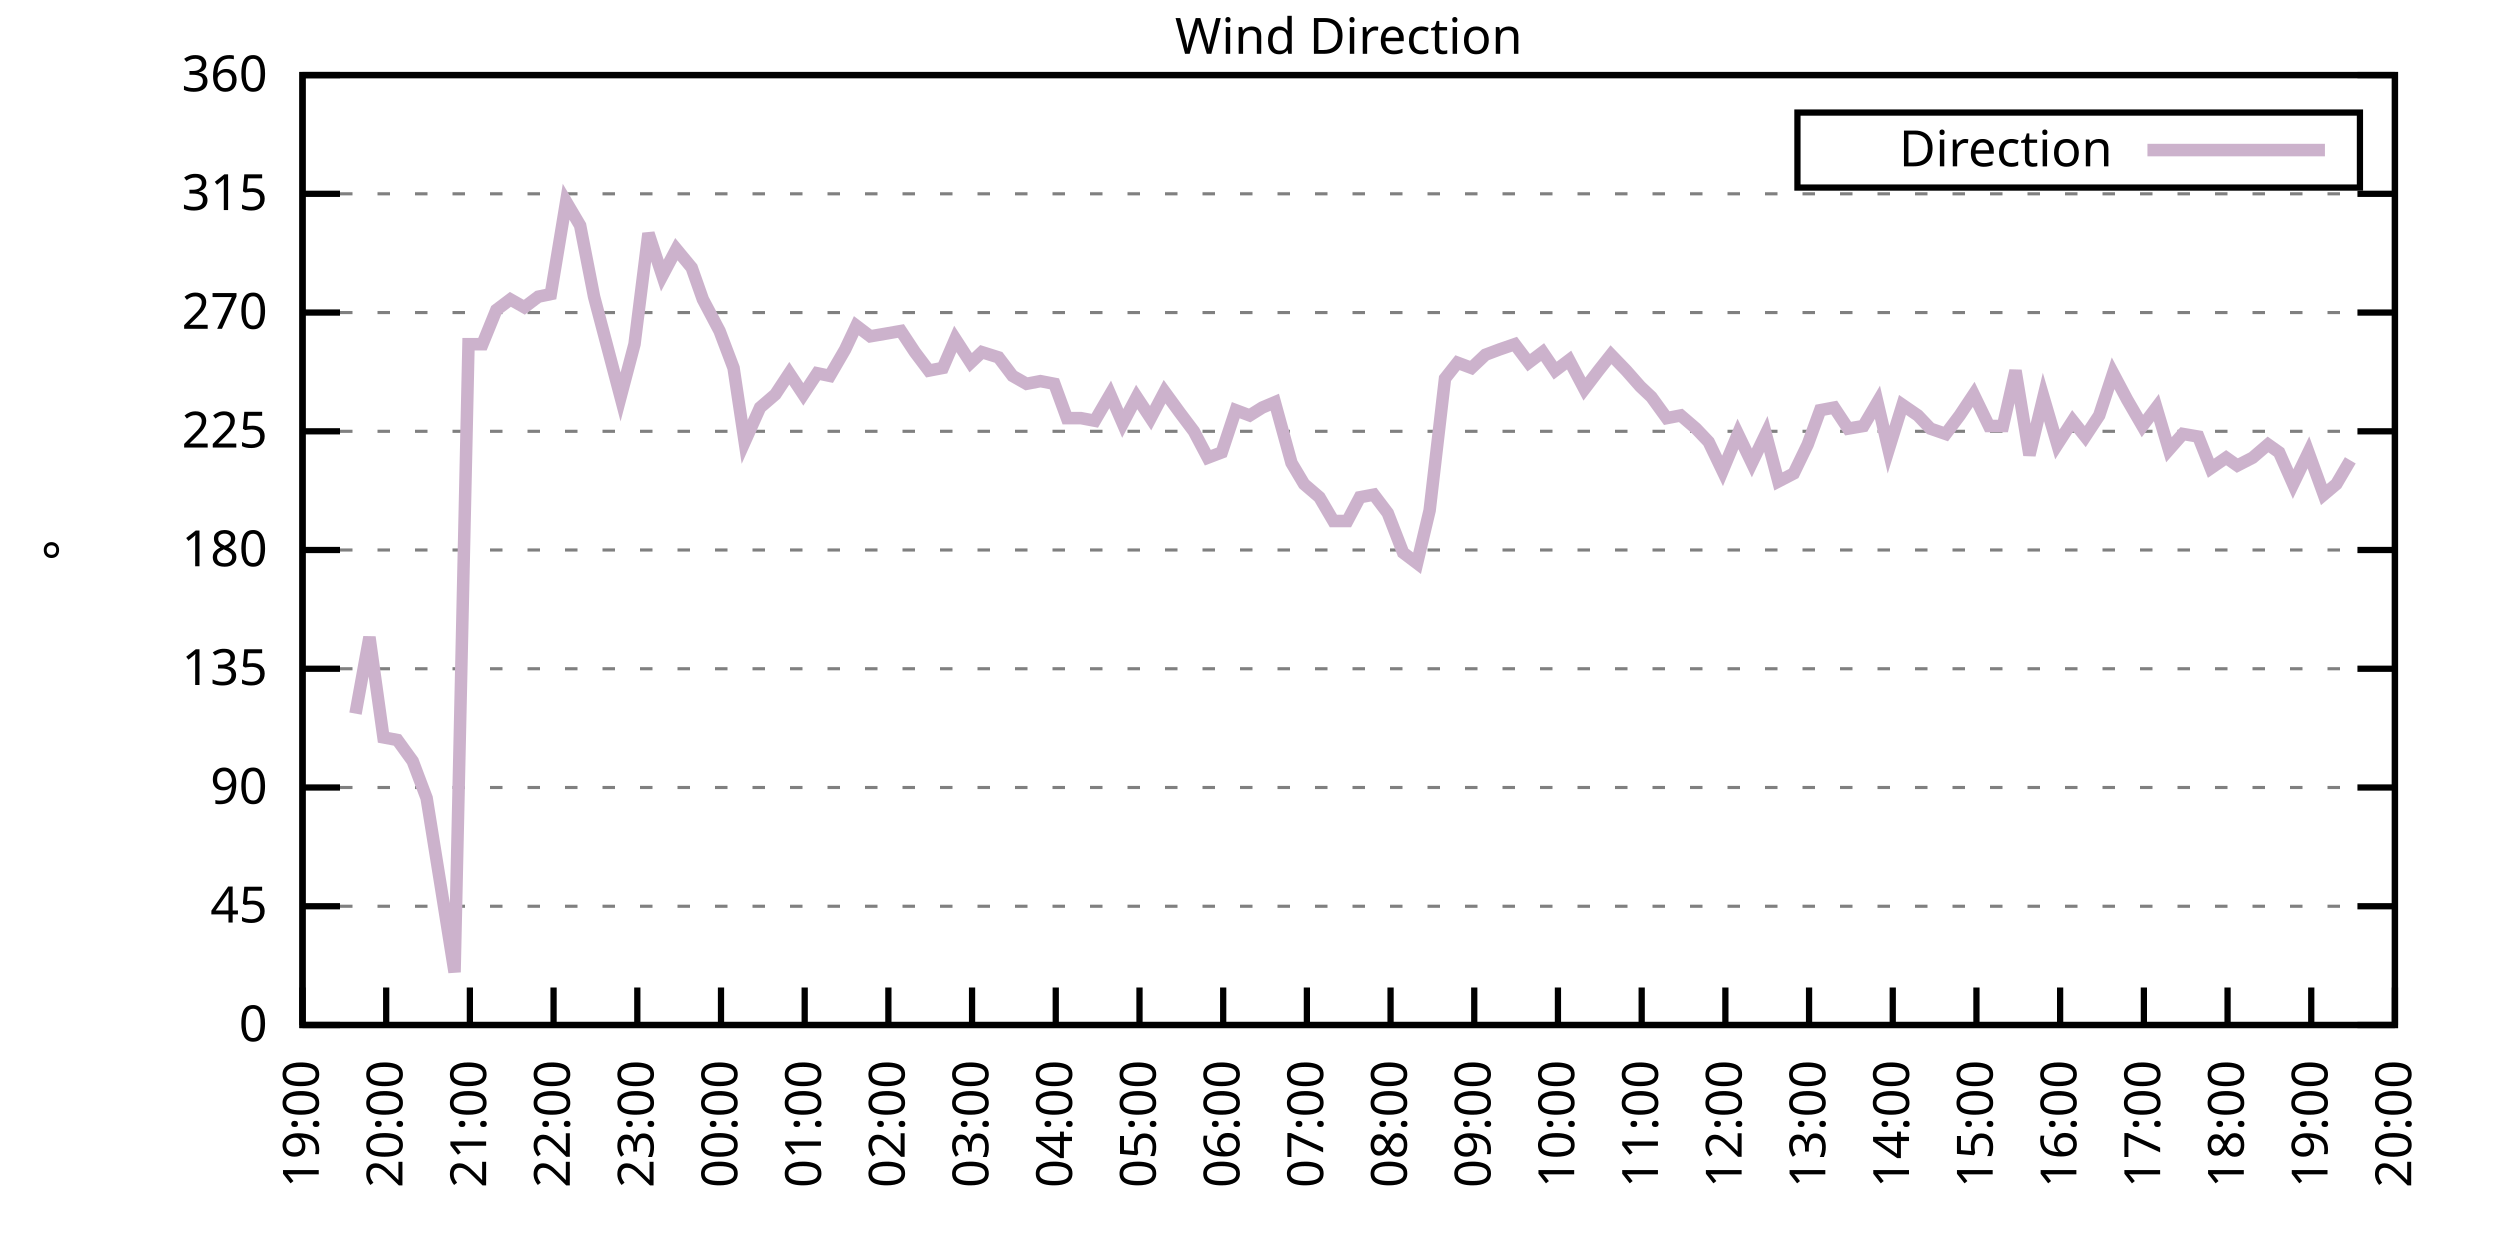
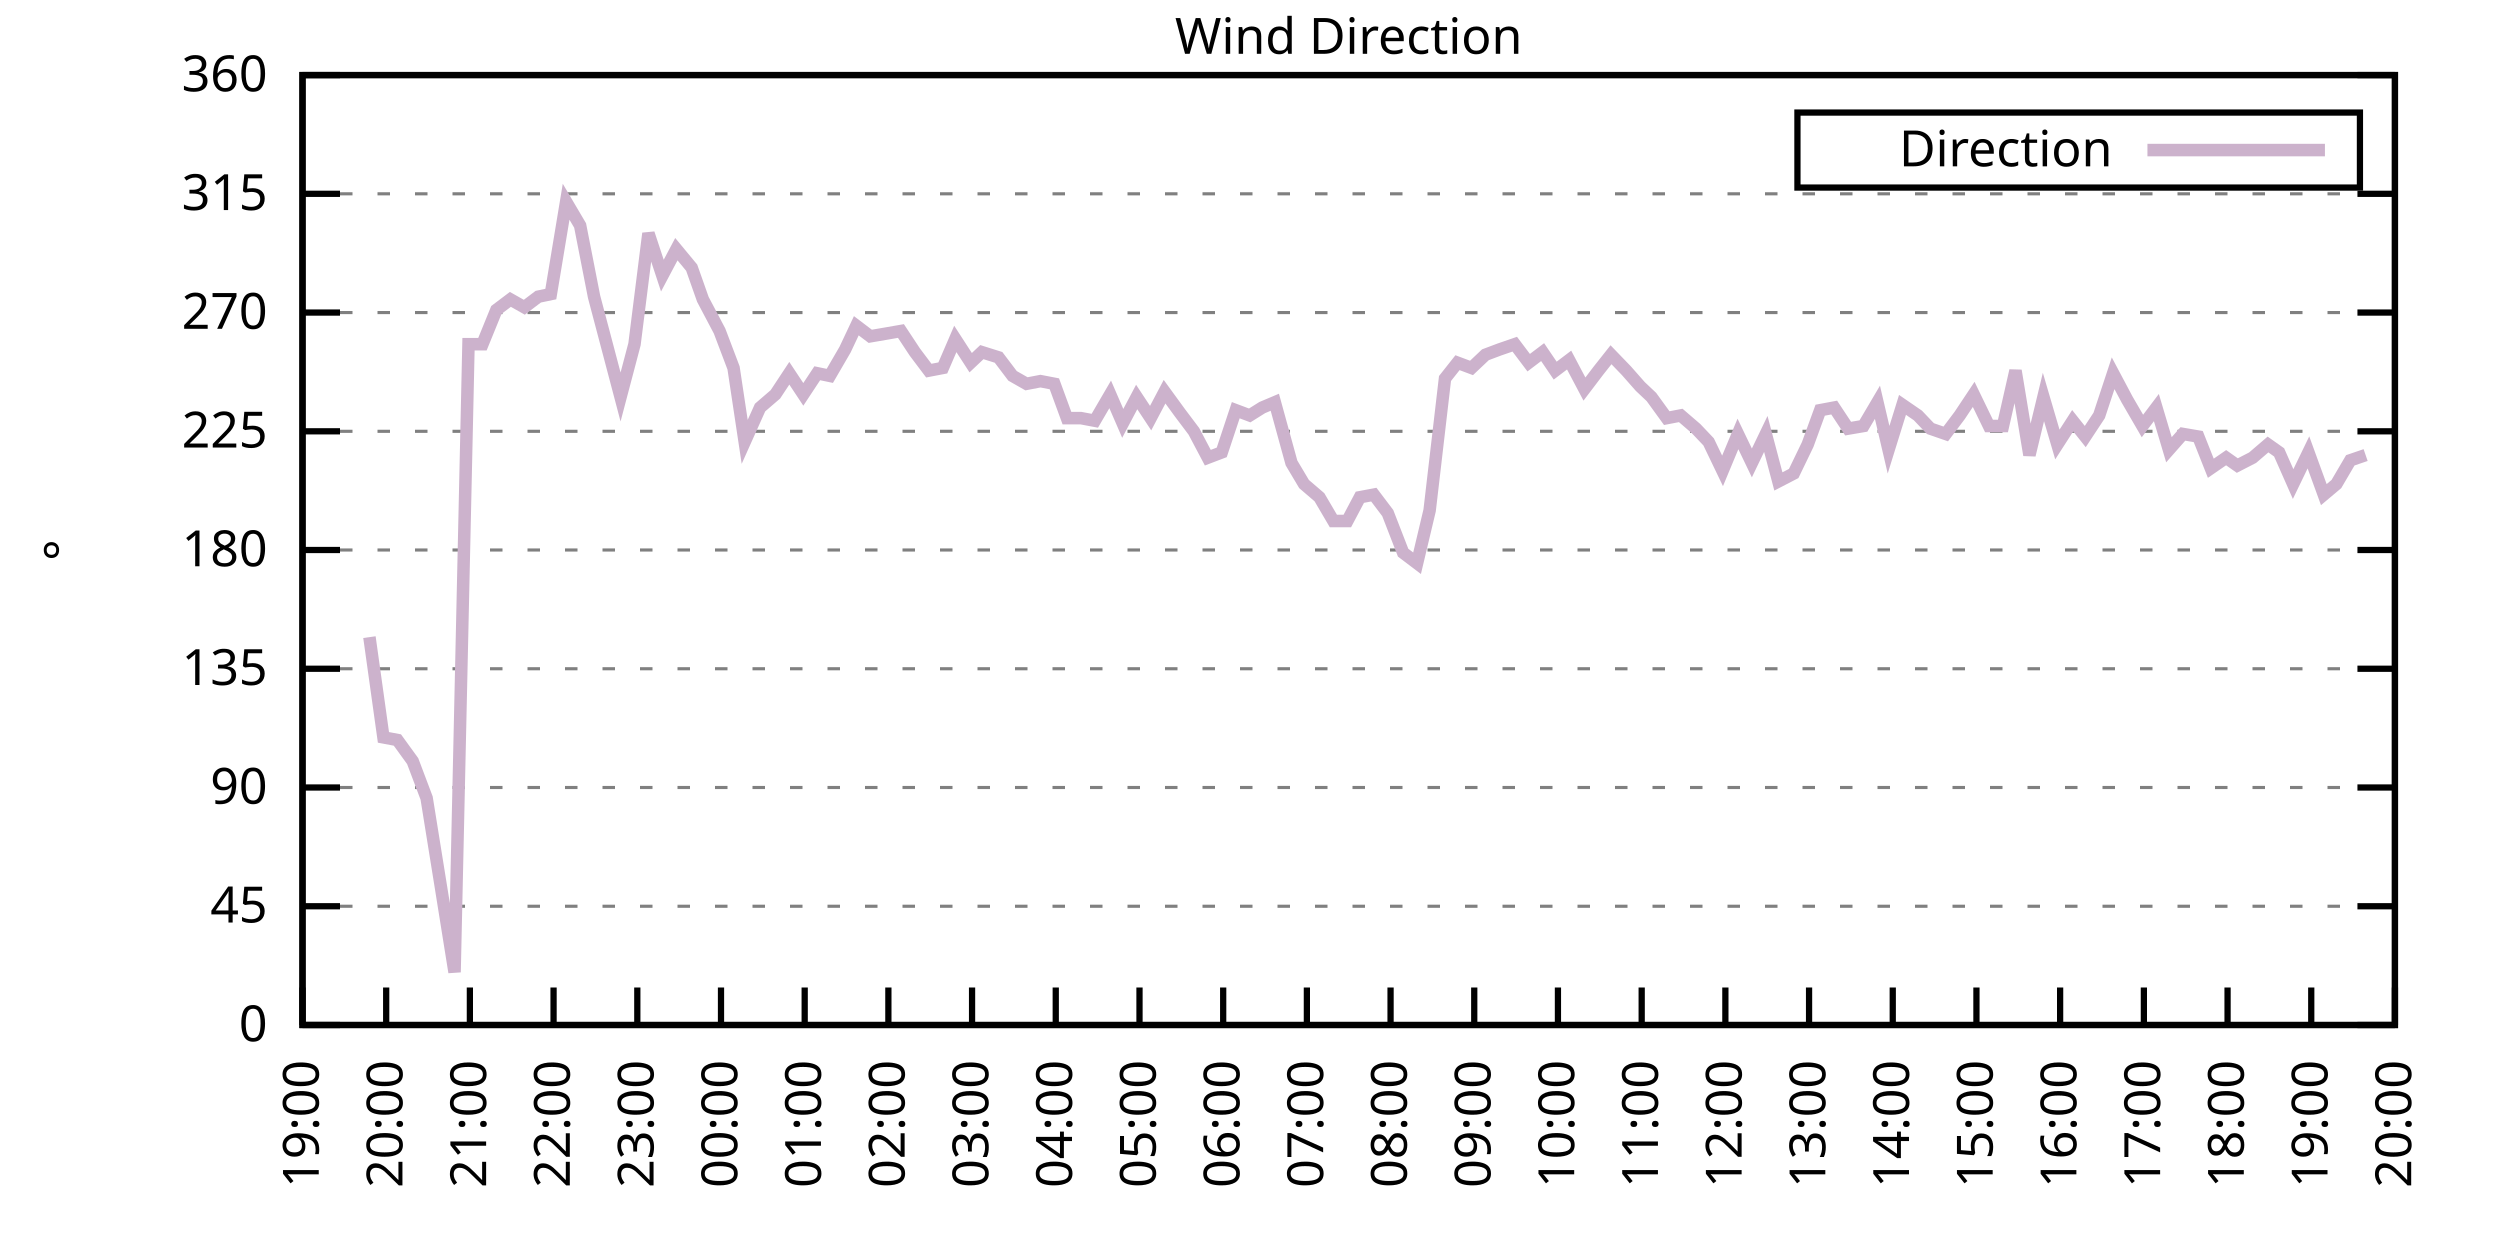
<svg xmlns="http://www.w3.org/2000/svg" xmlns:xlink="http://www.w3.org/1999/xlink" width="400" height="200" viewBox="0 0 400 200">
  <g id="gnuplot_canvas">
    <rect x="0" y="0" width="400" height="200" fill="none" />
    <defs>
      <circle id="gpDot" r="0.5" stroke-width="0.5" stroke="currentColor" />
      <path id="gpPt0" stroke-width="0.333" stroke="currentColor" d="M-1,0 h2 M0,-1 v2" />
      <path id="gpPt1" stroke-width="0.333" stroke="currentColor" d="M-1,-1 L1,1 M1,-1 L-1,1" />
      <path id="gpPt2" stroke-width="0.333" stroke="currentColor" d="M-1,0 L1,0 M0,-1 L0,1 M-1,-1 L1,1 M-1,1 L1,-1" />
      <rect id="gpPt3" stroke-width="0.333" stroke="currentColor" x="-1" y="-1" width="2" height="2" />
      <rect id="gpPt4" stroke-width="0.333" stroke="currentColor" fill="currentColor" x="-1" y="-1" width="2" height="2" />
      <circle id="gpPt5" stroke-width="0.333" stroke="currentColor" cx="0" cy="0" r="1" />
      <use xlink:href="#gpPt5" id="gpPt6" fill="currentColor" stroke="none" />
      <path id="gpPt7" stroke-width="0.333" stroke="currentColor" d="M0,-1.33 L-1.33,0.67 L1.33,0.67 z" />
      <use xlink:href="#gpPt7" id="gpPt8" fill="currentColor" stroke="none" />
      <use xlink:href="#gpPt7" id="gpPt9" stroke="currentColor" transform="rotate(180)" />
      <use xlink:href="#gpPt9" id="gpPt10" fill="currentColor" stroke="none" />
      <use xlink:href="#gpPt3" id="gpPt11" stroke="currentColor" transform="rotate(45)" />
      <use xlink:href="#gpPt11" id="gpPt12" fill="currentColor" stroke="none" />
      <path id="gpPt13" stroke-width="0.333" stroke="currentColor" d="M0,1.330 L1.265,0.411 L0.782,-1.067 L-0.782,-1.076 L-1.265,0.411 z" />
      <use xlink:href="#gpPt13" id="gpPt14" fill="currentColor" stroke="none" />
      <filter id="textbox" filterUnits="objectBoundingBox" x="0" y="0" height="1" width="1">
        <feFlood flood-color="white" flood-opacity="1" result="bgnd" />
        <feComposite in="SourceGraphic" in2="bgnd" operator="atop" />
      </filter>
      <filter id="greybox" filterUnits="objectBoundingBox" x="0" y="0" height="1" width="1">
        <feFlood flood-color="lightgrey" flood-opacity="1" result="grey" />
        <feComposite in="SourceGraphic" in2="grey" operator="atop" />
      </filter>
    </defs>
    <g fill="none" color="white" stroke="currentColor" stroke-width="1.00" stroke-linecap="butt" stroke-linejoin="miter">
</g>
    <g fill="none" color="black" stroke="currentColor" stroke-width="1.00" stroke-linecap="butt" stroke-linejoin="miter">
      <g stroke="none" shape-rendering="crispEdges">
        <polygon fill="rgb(255, 255, 255)" points="48.40,164.00 383.18,164.00 383.18,12.02 48.40,12.02 " />
      </g>
    </g>
    <g fill="none" color="black" stroke="currentColor" stroke-width="1.00" stroke-linecap="butt" stroke-linejoin="miter">
</g>
    <g fill="none" color="black" stroke="black" stroke-width="0.50" stroke-linecap="butt" stroke-linejoin="miter">
</g>
    <g fill="none" color="gray" stroke="currentColor" stroke-width="0.50" stroke-linecap="butt" stroke-linejoin="miter">
      <path stroke="gray" stroke-dasharray="2,4" class="gridline" d="M48.40,164.00 L383.19,164.00  " />
    </g>
    <g fill="none" color="gray" stroke="gray" stroke-width="1.00" stroke-linecap="butt" stroke-linejoin="miter">
</g>
    <g fill="none" color="black" stroke="currentColor" stroke-width="1.00" stroke-linecap="butt" stroke-linejoin="miter">
      <path stroke="black" d="M48.40,164.00 L54.40,164.00 M383.19,164.00 L377.19,164.00  " />
      <g transform="translate(42.80,166.60)" stroke="none" fill="black" font-family="Sans" font-size="8.00" text-anchor="end">
        <text>
          <tspan font-family="Sans"> 0</tspan>
        </text>
      </g>
    </g>
    <g fill="none" color="black" stroke="currentColor" stroke-width="1.00" stroke-linecap="butt" stroke-linejoin="miter">
</g>
    <g fill="none" color="black" stroke="black" stroke-width="0.50" stroke-linecap="butt" stroke-linejoin="miter">
</g>
    <g fill="none" color="gray" stroke="currentColor" stroke-width="0.50" stroke-linecap="butt" stroke-linejoin="miter">
      <path stroke="gray" stroke-dasharray="2,4" class="gridline" d="M48.40,145.00 L383.19,145.00  " />
    </g>
    <g fill="none" color="gray" stroke="gray" stroke-width="1.00" stroke-linecap="butt" stroke-linejoin="miter">
</g>
    <g fill="none" color="black" stroke="currentColor" stroke-width="1.00" stroke-linecap="butt" stroke-linejoin="miter">
      <path stroke="black" d="M48.40,145.00 L54.40,145.00 M383.19,145.00 L377.19,145.00  " />
      <g transform="translate(42.80,147.60)" stroke="none" fill="black" font-family="Sans" font-size="8.00" text-anchor="end">
        <text>
          <tspan font-family="Sans"> 45</tspan>
        </text>
      </g>
    </g>
    <g fill="none" color="black" stroke="currentColor" stroke-width="1.00" stroke-linecap="butt" stroke-linejoin="miter">
</g>
    <g fill="none" color="black" stroke="black" stroke-width="0.50" stroke-linecap="butt" stroke-linejoin="miter">
</g>
    <g fill="none" color="gray" stroke="currentColor" stroke-width="0.50" stroke-linecap="butt" stroke-linejoin="miter">
      <path stroke="gray" stroke-dasharray="2,4" class="gridline" d="M48.40,126.00 L383.19,126.00  " />
    </g>
    <g fill="none" color="gray" stroke="gray" stroke-width="1.00" stroke-linecap="butt" stroke-linejoin="miter">
</g>
    <g fill="none" color="black" stroke="currentColor" stroke-width="1.00" stroke-linecap="butt" stroke-linejoin="miter">
      <path stroke="black" d="M48.40,126.00 L54.40,126.00 M383.19,126.00 L377.19,126.00  " />
      <g transform="translate(42.80,128.60)" stroke="none" fill="black" font-family="Sans" font-size="8.00" text-anchor="end">
        <text>
          <tspan font-family="Sans"> 90</tspan>
        </text>
      </g>
    </g>
    <g fill="none" color="black" stroke="currentColor" stroke-width="1.00" stroke-linecap="butt" stroke-linejoin="miter">
</g>
    <g fill="none" color="black" stroke="black" stroke-width="0.50" stroke-linecap="butt" stroke-linejoin="miter">
</g>
    <g fill="none" color="gray" stroke="currentColor" stroke-width="0.50" stroke-linecap="butt" stroke-linejoin="miter">
      <path stroke="gray" stroke-dasharray="2,4" class="gridline" d="M48.40,107.00 L383.19,107.00  " />
    </g>
    <g fill="none" color="gray" stroke="gray" stroke-width="1.00" stroke-linecap="butt" stroke-linejoin="miter">
</g>
    <g fill="none" color="black" stroke="currentColor" stroke-width="1.00" stroke-linecap="butt" stroke-linejoin="miter">
      <path stroke="black" d="M48.40,107.00 L54.40,107.00 M383.19,107.00 L377.19,107.00  " />
      <g transform="translate(42.80,109.60)" stroke="none" fill="black" font-family="Sans" font-size="8.00" text-anchor="end">
        <text>
          <tspan font-family="Sans"> 135</tspan>
        </text>
      </g>
    </g>
    <g fill="none" color="black" stroke="currentColor" stroke-width="1.00" stroke-linecap="butt" stroke-linejoin="miter">
</g>
    <g fill="none" color="black" stroke="black" stroke-width="0.50" stroke-linecap="butt" stroke-linejoin="miter">
</g>
    <g fill="none" color="gray" stroke="currentColor" stroke-width="0.50" stroke-linecap="butt" stroke-linejoin="miter">
      <path stroke="gray" stroke-dasharray="2,4" class="gridline" d="M48.40,88.00 L383.19,88.00  " />
    </g>
    <g fill="none" color="gray" stroke="gray" stroke-width="1.00" stroke-linecap="butt" stroke-linejoin="miter">
</g>
    <g fill="none" color="black" stroke="currentColor" stroke-width="1.00" stroke-linecap="butt" stroke-linejoin="miter">
      <path stroke="black" d="M48.40,88.00 L54.40,88.00 M383.19,88.00 L377.19,88.00  " />
      <g transform="translate(42.80,90.60)" stroke="none" fill="black" font-family="Sans" font-size="8.00" text-anchor="end">
        <text>
          <tspan font-family="Sans"> 180</tspan>
        </text>
      </g>
    </g>
    <g fill="none" color="black" stroke="currentColor" stroke-width="1.00" stroke-linecap="butt" stroke-linejoin="miter">
</g>
    <g fill="none" color="black" stroke="black" stroke-width="0.50" stroke-linecap="butt" stroke-linejoin="miter">
</g>
    <g fill="none" color="gray" stroke="currentColor" stroke-width="0.50" stroke-linecap="butt" stroke-linejoin="miter">
      <path stroke="gray" stroke-dasharray="2,4" class="gridline" d="M48.40,69.01 L383.19,69.01  " />
    </g>
    <g fill="none" color="gray" stroke="gray" stroke-width="1.00" stroke-linecap="butt" stroke-linejoin="miter">
</g>
    <g fill="none" color="black" stroke="currentColor" stroke-width="1.00" stroke-linecap="butt" stroke-linejoin="miter">
      <path stroke="black" d="M48.40,69.01 L54.40,69.01 M383.19,69.01 L377.19,69.01  " />
      <g transform="translate(42.80,71.61)" stroke="none" fill="black" font-family="Sans" font-size="8.00" text-anchor="end">
        <text>
          <tspan font-family="Sans"> 225</tspan>
        </text>
      </g>
    </g>
    <g fill="none" color="black" stroke="currentColor" stroke-width="1.00" stroke-linecap="butt" stroke-linejoin="miter">
</g>
    <g fill="none" color="black" stroke="black" stroke-width="0.50" stroke-linecap="butt" stroke-linejoin="miter">
</g>
    <g fill="none" color="gray" stroke="currentColor" stroke-width="0.50" stroke-linecap="butt" stroke-linejoin="miter">
      <path stroke="gray" stroke-dasharray="2,4" class="gridline" d="M48.40,50.01 L383.19,50.01  " />
    </g>
    <g fill="none" color="gray" stroke="gray" stroke-width="1.00" stroke-linecap="butt" stroke-linejoin="miter">
</g>
    <g fill="none" color="black" stroke="currentColor" stroke-width="1.00" stroke-linecap="butt" stroke-linejoin="miter">
      <path stroke="black" d="M48.40,50.01 L54.40,50.01 M383.19,50.01 L377.19,50.01  " />
      <g transform="translate(42.80,52.61)" stroke="none" fill="black" font-family="Sans" font-size="8.00" text-anchor="end">
        <text>
          <tspan font-family="Sans"> 270</tspan>
        </text>
      </g>
    </g>
    <g fill="none" color="black" stroke="currentColor" stroke-width="1.00" stroke-linecap="butt" stroke-linejoin="miter">
</g>
    <g fill="none" color="black" stroke="black" stroke-width="0.50" stroke-linecap="butt" stroke-linejoin="miter">
</g>
    <g fill="none" color="gray" stroke="currentColor" stroke-width="0.50" stroke-linecap="butt" stroke-linejoin="miter">
      <path stroke="gray" stroke-dasharray="2,4" class="gridline" d="M48.40,31.01 L383.19,31.01  " />
    </g>
    <g fill="none" color="gray" stroke="gray" stroke-width="1.00" stroke-linecap="butt" stroke-linejoin="miter">
</g>
    <g fill="none" color="black" stroke="currentColor" stroke-width="1.00" stroke-linecap="butt" stroke-linejoin="miter">
      <path stroke="black" d="M48.40,31.01 L54.40,31.01 M383.19,31.01 L377.19,31.01  " />
      <g transform="translate(42.80,33.61)" stroke="none" fill="black" font-family="Sans" font-size="8.00" text-anchor="end">
        <text>
          <tspan font-family="Sans"> 315</tspan>
        </text>
      </g>
    </g>
    <g fill="none" color="black" stroke="currentColor" stroke-width="1.00" stroke-linecap="butt" stroke-linejoin="miter">
</g>
    <g fill="none" color="black" stroke="black" stroke-width="0.50" stroke-linecap="butt" stroke-linejoin="miter">
</g>
    <g fill="none" color="gray" stroke="currentColor" stroke-width="0.50" stroke-linecap="butt" stroke-linejoin="miter">
      <path stroke="gray" stroke-dasharray="2,4" class="gridline" d="M48.40,12.01 L383.19,12.01  " />
    </g>
    <g fill="none" color="gray" stroke="gray" stroke-width="1.00" stroke-linecap="butt" stroke-linejoin="miter">
</g>
    <g fill="none" color="black" stroke="currentColor" stroke-width="1.00" stroke-linecap="butt" stroke-linejoin="miter">
      <path stroke="black" d="M48.40,12.01 L54.40,12.01 M383.19,12.01 L377.19,12.01  " />
      <g transform="translate(42.80,14.61)" stroke="none" fill="black" font-family="Sans" font-size="8.00" text-anchor="end">
        <text>
          <tspan font-family="Sans"> 360</tspan>
        </text>
      </g>
    </g>
    <g fill="none" color="black" stroke="currentColor" stroke-width="1.00" stroke-linecap="butt" stroke-linejoin="miter">
      <path stroke="black" d="M48.40,164.00 L48.40,158.00  " />
      <g transform="translate(51.00,169.60) rotate(270.00)" stroke="none" fill="black" font-family="Sans" font-size="8.00" text-anchor="end">
        <text>
          <tspan font-family="Sans">19:00</tspan>
        </text>
      </g>
    </g>
    <g fill="none" color="black" stroke="currentColor" stroke-width="1.00" stroke-linecap="butt" stroke-linejoin="miter">
      <path stroke="black" d="M61.79,164.00 L61.79,158.00  " />
      <g transform="translate(64.39,169.60) rotate(270.00)" stroke="none" fill="black" font-family="Sans" font-size="8.00" text-anchor="end">
        <text>
          <tspan font-family="Sans">20:00</tspan>
        </text>
      </g>
    </g>
    <g fill="none" color="black" stroke="currentColor" stroke-width="1.00" stroke-linecap="butt" stroke-linejoin="miter">
      <path stroke="black" d="M75.18,164.00 L75.18,158.00  " />
      <g transform="translate(77.78,169.60) rotate(270.00)" stroke="none" fill="black" font-family="Sans" font-size="8.00" text-anchor="end">
        <text>
          <tspan font-family="Sans">21:00</tspan>
        </text>
      </g>
    </g>
    <g fill="none" color="black" stroke="currentColor" stroke-width="1.00" stroke-linecap="butt" stroke-linejoin="miter">
      <path stroke="black" d="M88.57,164.00 L88.57,158.00  " />
      <g transform="translate(91.17,169.60) rotate(270.00)" stroke="none" fill="black" font-family="Sans" font-size="8.00" text-anchor="end">
        <text>
          <tspan font-family="Sans">22:00</tspan>
        </text>
      </g>
    </g>
    <g fill="none" color="black" stroke="currentColor" stroke-width="1.00" stroke-linecap="butt" stroke-linejoin="miter">
      <path stroke="black" d="M101.97,164.00 L101.97,158.00  " />
      <g transform="translate(104.57,169.60) rotate(270.00)" stroke="none" fill="black" font-family="Sans" font-size="8.00" text-anchor="end">
        <text>
          <tspan font-family="Sans">23:00</tspan>
        </text>
      </g>
    </g>
    <g fill="none" color="black" stroke="currentColor" stroke-width="1.00" stroke-linecap="butt" stroke-linejoin="miter">
      <path stroke="black" d="M115.36,164.00 L115.36,158.00  " />
      <g transform="translate(117.96,169.60) rotate(270.00)" stroke="none" fill="black" font-family="Sans" font-size="8.00" text-anchor="end">
        <text>
          <tspan font-family="Sans">00:00</tspan>
        </text>
      </g>
    </g>
    <g fill="none" color="black" stroke="currentColor" stroke-width="1.00" stroke-linecap="butt" stroke-linejoin="miter">
      <path stroke="black" d="M128.75,164.00 L128.75,158.00  " />
      <g transform="translate(131.35,169.60) rotate(270.00)" stroke="none" fill="black" font-family="Sans" font-size="8.00" text-anchor="end">
        <text>
          <tspan font-family="Sans">01:00</tspan>
        </text>
      </g>
    </g>
    <g fill="none" color="black" stroke="currentColor" stroke-width="1.00" stroke-linecap="butt" stroke-linejoin="miter">
      <path stroke="black" d="M142.14,164.00 L142.14,158.00  " />
      <g transform="translate(144.74,169.60) rotate(270.00)" stroke="none" fill="black" font-family="Sans" font-size="8.00" text-anchor="end">
        <text>
          <tspan font-family="Sans">02:00</tspan>
        </text>
      </g>
    </g>
    <g fill="none" color="black" stroke="currentColor" stroke-width="1.00" stroke-linecap="butt" stroke-linejoin="miter">
      <path stroke="black" d="M155.53,164.00 L155.53,158.00  " />
      <g transform="translate(158.13,169.60) rotate(270.00)" stroke="none" fill="black" font-family="Sans" font-size="8.00" text-anchor="end">
        <text>
          <tspan font-family="Sans">03:00</tspan>
        </text>
      </g>
    </g>
    <g fill="none" color="black" stroke="currentColor" stroke-width="1.00" stroke-linecap="butt" stroke-linejoin="miter">
      <path stroke="black" d="M168.92,164.00 L168.92,158.00  " />
      <g transform="translate(171.52,169.60) rotate(270.00)" stroke="none" fill="black" font-family="Sans" font-size="8.00" text-anchor="end">
        <text>
          <tspan font-family="Sans">04:00</tspan>
        </text>
      </g>
    </g>
    <g fill="none" color="black" stroke="currentColor" stroke-width="1.00" stroke-linecap="butt" stroke-linejoin="miter">
      <path stroke="black" d="M182.32,164.00 L182.32,158.00  " />
      <g transform="translate(184.92,169.60) rotate(270.00)" stroke="none" fill="black" font-family="Sans" font-size="8.00" text-anchor="end">
        <text>
          <tspan font-family="Sans">05:00</tspan>
        </text>
      </g>
    </g>
    <g fill="none" color="black" stroke="currentColor" stroke-width="1.00" stroke-linecap="butt" stroke-linejoin="miter">
      <path stroke="black" d="M195.71,164.00 L195.71,158.00  " />
      <g transform="translate(198.31,169.60) rotate(270.00)" stroke="none" fill="black" font-family="Sans" font-size="8.00" text-anchor="end">
        <text>
          <tspan font-family="Sans">06:00</tspan>
        </text>
      </g>
    </g>
    <g fill="none" color="black" stroke="currentColor" stroke-width="1.00" stroke-linecap="butt" stroke-linejoin="miter">
      <path stroke="black" d="M209.10,164.00 L209.10,158.00  " />
      <g transform="translate(211.70,169.60) rotate(270.00)" stroke="none" fill="black" font-family="Sans" font-size="8.00" text-anchor="end">
        <text>
          <tspan font-family="Sans">07:00</tspan>
        </text>
      </g>
    </g>
    <g fill="none" color="black" stroke="currentColor" stroke-width="1.00" stroke-linecap="butt" stroke-linejoin="miter">
      <path stroke="black" d="M222.49,164.00 L222.49,158.00  " />
      <g transform="translate(225.09,169.60) rotate(270.00)" stroke="none" fill="black" font-family="Sans" font-size="8.00" text-anchor="end">
        <text>
          <tspan font-family="Sans">08:00</tspan>
        </text>
      </g>
    </g>
    <g fill="none" color="black" stroke="currentColor" stroke-width="1.00" stroke-linecap="butt" stroke-linejoin="miter">
      <path stroke="black" d="M235.88,164.00 L235.88,158.00  " />
      <g transform="translate(238.48,169.60) rotate(270.00)" stroke="none" fill="black" font-family="Sans" font-size="8.00" text-anchor="end">
        <text>
          <tspan font-family="Sans">09:00</tspan>
        </text>
      </g>
    </g>
    <g fill="none" color="black" stroke="currentColor" stroke-width="1.00" stroke-linecap="butt" stroke-linejoin="miter">
      <path stroke="black" d="M249.27,164.00 L249.27,158.00  " />
      <g transform="translate(251.87,169.60) rotate(270.00)" stroke="none" fill="black" font-family="Sans" font-size="8.00" text-anchor="end">
        <text>
          <tspan font-family="Sans">10:00</tspan>
        </text>
      </g>
    </g>
    <g fill="none" color="black" stroke="currentColor" stroke-width="1.00" stroke-linecap="butt" stroke-linejoin="miter">
      <path stroke="black" d="M262.67,164.00 L262.67,158.00  " />
      <g transform="translate(265.27,169.60) rotate(270.00)" stroke="none" fill="black" font-family="Sans" font-size="8.00" text-anchor="end">
        <text>
          <tspan font-family="Sans">11:00</tspan>
        </text>
      </g>
    </g>
    <g fill="none" color="black" stroke="currentColor" stroke-width="1.00" stroke-linecap="butt" stroke-linejoin="miter">
      <path stroke="black" d="M276.06,164.00 L276.06,158.00  " />
      <g transform="translate(278.66,169.60) rotate(270.00)" stroke="none" fill="black" font-family="Sans" font-size="8.00" text-anchor="end">
        <text>
          <tspan font-family="Sans">12:00</tspan>
        </text>
      </g>
    </g>
    <g fill="none" color="black" stroke="currentColor" stroke-width="1.00" stroke-linecap="butt" stroke-linejoin="miter">
      <path stroke="black" d="M289.45,164.00 L289.45,158.00  " />
      <g transform="translate(292.05,169.60) rotate(270.00)" stroke="none" fill="black" font-family="Sans" font-size="8.00" text-anchor="end">
        <text>
          <tspan font-family="Sans">13:00</tspan>
        </text>
      </g>
    </g>
    <g fill="none" color="black" stroke="currentColor" stroke-width="1.00" stroke-linecap="butt" stroke-linejoin="miter">
      <path stroke="black" d="M302.84,164.00 L302.84,158.00  " />
      <g transform="translate(305.44,169.60) rotate(270.00)" stroke="none" fill="black" font-family="Sans" font-size="8.00" text-anchor="end">
        <text>
          <tspan font-family="Sans">14:00</tspan>
        </text>
      </g>
    </g>
    <g fill="none" color="black" stroke="currentColor" stroke-width="1.00" stroke-linecap="butt" stroke-linejoin="miter">
      <path stroke="black" d="M316.23,164.00 L316.23,158.00  " />
      <g transform="translate(318.83,169.60) rotate(270.00)" stroke="none" fill="black" font-family="Sans" font-size="8.00" text-anchor="end">
        <text>
          <tspan font-family="Sans">15:00</tspan>
        </text>
      </g>
    </g>
    <g fill="none" color="black" stroke="currentColor" stroke-width="1.00" stroke-linecap="butt" stroke-linejoin="miter">
      <path stroke="black" d="M329.62,164.00 L329.62,158.00  " />
      <g transform="translate(332.22,169.60) rotate(270.00)" stroke="none" fill="black" font-family="Sans" font-size="8.00" text-anchor="end">
        <text>
          <tspan font-family="Sans">16:00</tspan>
        </text>
      </g>
    </g>
    <g fill="none" color="black" stroke="currentColor" stroke-width="1.00" stroke-linecap="butt" stroke-linejoin="miter">
      <path stroke="black" d="M343.02,164.00 L343.02,158.00  " />
      <g transform="translate(345.62,169.60) rotate(270.00)" stroke="none" fill="black" font-family="Sans" font-size="8.00" text-anchor="end">
        <text>
          <tspan font-family="Sans">17:00</tspan>
        </text>
      </g>
    </g>
    <g fill="none" color="black" stroke="currentColor" stroke-width="1.00" stroke-linecap="butt" stroke-linejoin="miter">
      <path stroke="black" d="M356.41,164.00 L356.41,158.00  " />
      <g transform="translate(359.01,169.60) rotate(270.00)" stroke="none" fill="black" font-family="Sans" font-size="8.00" text-anchor="end">
        <text>
          <tspan font-family="Sans">18:00</tspan>
        </text>
      </g>
    </g>
    <g fill="none" color="black" stroke="currentColor" stroke-width="1.00" stroke-linecap="butt" stroke-linejoin="miter">
      <path stroke="black" d="M369.80,164.00 L369.80,158.00  " />
      <g transform="translate(372.40,169.60) rotate(270.00)" stroke="none" fill="black" font-family="Sans" font-size="8.00" text-anchor="end">
        <text>
          <tspan font-family="Sans">19:00</tspan>
        </text>
      </g>
    </g>
    <g fill="none" color="black" stroke="currentColor" stroke-width="1.00" stroke-linecap="butt" stroke-linejoin="miter">
      <path stroke="black" d="M383.19,164.00 L383.19,158.00  " />
      <g transform="translate(385.79,169.60) rotate(270.00)" stroke="none" fill="black" font-family="Sans" font-size="8.00" text-anchor="end">
        <text>
          <tspan font-family="Sans">20:00</tspan>
        </text>
      </g>
    </g>
    <g fill="none" color="black" stroke="currentColor" stroke-width="1.00" stroke-linecap="butt" stroke-linejoin="miter">
</g>
    <g fill="none" color="black" stroke="currentColor" stroke-width="1.00" stroke-linecap="butt" stroke-linejoin="miter">
      <path stroke="black" d="M48.40,12.01 L48.40,164.00 L383.19,164.00 L383.19,12.01 L48.40,12.01 Z  " />
    </g>
    <g fill="none" color="black" stroke="currentColor" stroke-width="1.00" stroke-linecap="butt" stroke-linejoin="miter">
</g>
    <g fill="none" color="black" stroke="currentColor" stroke-width="1.00" stroke-linecap="butt" stroke-linejoin="miter">
      <path stroke="black" d="M287.59,30.01 L287.59,18.01 L377.59,18.01 L377.59,30.01 L287.59,30.01 Z  " />
    </g>
    <g id="Wind_direction_plot_1">
      <g fill="none" color="white" stroke="black" stroke-width="2.00" stroke-linecap="butt" stroke-linejoin="miter">
</g>
      <g fill="none" color="black" stroke="currentColor" stroke-width="2.00" stroke-linecap="butt" stroke-linejoin="miter">
        <g transform="translate(337.99,26.61)" stroke="none" fill="black" font-family="Sans" font-size="8.00" text-anchor="end">
          <text>
            <tspan font-family="Sans">Direction</tspan>
          </text>
        </g>
      </g>
      <g fill="none" color="black" stroke="currentColor" stroke-width="2.00" stroke-linecap="butt" stroke-linejoin="miter">
-         <path stroke="rgb(204, 178, 204)" d="M343.59,24.01 L371.99,24.01 M56.88,114.18 L59.11,101.94 L61.35,117.98 L63.58,118.40 L66.03,121.78 L68.26,127.69   L70.50,141.62 L72.73,155.56 L74.96,55.07 L77.19,55.07 L79.42,49.59 L81.66,47.90 L83.89,49.16 L86.12,47.47   L88.13,47.05 L90.58,32.28 L92.82,36.08 L95.05,47.47 L97.06,55.07 L99.29,63.52 L101.52,55.07 L103.75,37.34   L105.98,44.10 L108.22,39.87 L110.67,42.83 L112.46,47.90 L115.13,52.96 L117.37,58.87 L119.15,70.70 L121.61,65.21   L124.06,63.10 L126.29,59.72 L128.53,63.10 L130.76,59.72 L132.77,60.14 L135.22,55.92 L137.01,52.12 L139.24,53.81   L141.69,53.39 L144.15,52.96 L146.38,56.34 L148.61,59.30 L150.85,58.87 L152.85,54.23 L155.31,58.03 L157.10,56.34   L159.77,57.18 L162.01,60.14 L164.24,61.41 L166.47,60.98 L168.70,61.41 L170.71,66.90 L172.94,66.90 L175.17,67.32   L177.63,63.10 L179.64,67.74 L181.87,63.52 L184.10,66.90 L186.33,62.67 L188.79,66.05 L191.02,69.01 L193.25,73.23   L195.48,72.38 L197.72,65.63 L199.95,66.47 L201.96,65.21 L203.97,64.36 L206.64,74.07 L208.65,77.45 L211.11,79.56   L213.34,83.36 L215.57,83.36 L217.58,79.56 L219.81,79.14 L222.04,82.09 L224.50,88.43 L226.73,90.12 L228.74,81.67   L231.20,60.56 L233.20,58.03 L235.44,58.87 L237.67,56.76 L239.90,55.92 L242.36,55.07 L244.59,58.03 L246.82,56.34   L248.83,59.30 L251.06,57.61 L253.51,62.25 L255.75,59.30 L257.76,56.76 L260.21,59.30 L262.44,61.83 L264.23,63.52   L266.68,66.90 L268.92,66.47 L271.37,68.58 L273.38,70.70 L275.61,75.34 L278.07,69.43 L280.30,74.07 L282.53,69.43   L284.54,77.03 L286.99,75.76 L289.23,71.12 L291.23,65.63 L293.47,65.21 L295.70,68.58 L298.15,68.16 L300.39,64.36   L302.17,71.96 L304.40,64.78 L306.86,66.47 L308.87,68.58 L311.32,69.43 L313.55,66.47 L315.79,63.10 L318.24,68.16   L320.47,68.16 L322.48,59.30 L324.71,72.81 L326.95,63.52 L329.18,71.12 L331.63,67.32 L333.64,69.85 L335.87,66.47   L338.10,59.72 L340.34,63.94 L342.79,68.16 L345.02,65.21 L347.03,71.96 L349.26,69.43 L351.72,69.85 L353.73,74.92   L356.18,73.23 L357.97,74.49 L360.42,73.23 L362.88,71.12 L364.66,72.38 L366.90,77.45 L369.35,72.38 L371.81,79.14   L373.82,77.45 L376.05,73.65  " />
+         <path stroke="rgb(204, 178, 204)" d="M343.59,24.01 L371.99,24.01 M59.11,101.94 L61.35,117.98 L63.58,118.40 L66.03,121.78 L68.26,127.69 L70.50,141.62   L72.73,155.56 L74.96,55.07 L77.19,55.07 L79.42,49.59 L81.66,47.90 L83.89,49.16 L86.12,47.47 L88.13,47.05   L90.58,32.28 L92.82,36.08 L95.05,47.47 L97.06,55.07 L99.29,63.52 L101.52,55.07 L103.75,37.34 L105.98,44.10   L108.22,39.87 L110.67,42.83 L112.46,47.90 L115.13,52.96 L117.37,58.87 L119.15,70.70 L121.61,65.21 L124.06,63.10   L126.29,59.72 L128.53,63.10 L130.76,59.72 L132.77,60.14 L135.22,55.92 L137.01,52.12 L139.24,53.81 L141.69,53.39   L144.15,52.96 L146.38,56.34 L148.61,59.30 L150.85,58.87 L152.85,54.23 L155.31,58.03 L157.10,56.34 L159.77,57.18   L162.01,60.14 L164.24,61.41 L166.47,60.98 L168.70,61.41 L170.71,66.90 L172.94,66.90 L175.17,67.32 L177.63,63.10   L179.64,67.74 L181.87,63.52 L184.10,66.90 L186.33,62.67 L188.79,66.05 L191.02,69.01 L193.25,73.23 L195.48,72.38   L197.72,65.63 L199.95,66.47 L201.96,65.21 L203.97,64.36 L206.64,74.07 L208.65,77.45 L211.11,79.56 L213.34,83.36   L215.57,83.36 L217.58,79.56 L219.81,79.14 L222.04,82.09 L224.50,88.43 L226.73,90.12 L228.74,81.67 L231.20,60.56   L233.20,58.03 L235.44,58.87 L237.67,56.76 L239.90,55.92 L242.36,55.07 L244.59,58.03 L246.82,56.34 L248.83,59.30   L251.06,57.61 L253.51,62.25 L255.75,59.30 L257.76,56.76 L260.21,59.30 L262.44,61.83 L264.23,63.52 L266.68,66.90   L268.92,66.47 L271.37,68.58 L273.38,70.70 L275.61,75.34 L278.07,69.43 L280.30,74.07 L282.53,69.43 L284.54,77.03   L286.99,75.76 L289.23,71.12 L291.23,65.63 L293.47,65.21 L295.70,68.58 L298.15,68.16 L300.39,64.36 L302.17,71.96   L304.40,64.78 L306.86,66.47 L308.87,68.58 L311.32,69.43 L313.55,66.47 L315.79,63.10 L318.24,68.16 L320.47,68.16   L322.48,59.30 L324.71,72.81 L326.95,63.52 L329.18,71.12 L331.63,67.32 L333.64,69.85 L335.87,66.47 L338.10,59.72   L340.34,63.94 L342.79,68.16 L345.02,65.21 L347.03,71.96 L349.26,69.43 L351.72,69.85 L353.73,74.92 L356.18,73.23   L357.97,74.49 L360.42,73.23 L362.88,71.12 L364.66,72.38 L366.90,77.45 L369.35,72.38 L371.81,79.14 L373.82,77.45   L376.05,73.65 L378.50,72.81  " />
      </g>
    </g>
    <g fill="none" color="black" stroke="currentColor" stroke-width="2.00" stroke-linecap="butt" stroke-linejoin="miter">
</g>
    <g fill="none" color="black" stroke="black" stroke-width="1.00" stroke-linecap="butt" stroke-linejoin="miter">
</g>
    <g fill="none" color="black" stroke="currentColor" stroke-width="1.00" stroke-linecap="butt" stroke-linejoin="miter">
      <path stroke="black" d="M48.40,12.01 L48.40,164.00 L383.19,164.00 L383.19,12.01 L48.40,12.01 Z  " />
      <g transform="translate(12.80,88.01) rotate(270.00)" stroke="none" fill="black" font-family="Sans" font-size="8.00" text-anchor="middle">
        <text>
          <tspan font-family="Sans">°</tspan>
        </text>
      </g>
    </g>
    <g fill="none" color="black" stroke="currentColor" stroke-width="1.00" stroke-linecap="butt" stroke-linejoin="miter">
</g>
    <g fill="none" color="black" stroke="currentColor" stroke-width="1.00" stroke-linecap="butt" stroke-linejoin="miter">
      <g transform="translate(215.79,8.61)" stroke="none" fill="black" font-family="Sans" font-size="8.00" text-anchor="middle">
        <text>
          <tspan font-family="Sans">Wind Direction</tspan>
        </text>
      </g>
    </g>
    <g fill="none" color="black" stroke="currentColor" stroke-width="1.00" stroke-linecap="butt" stroke-linejoin="miter">
</g>
  </g>
</svg>
